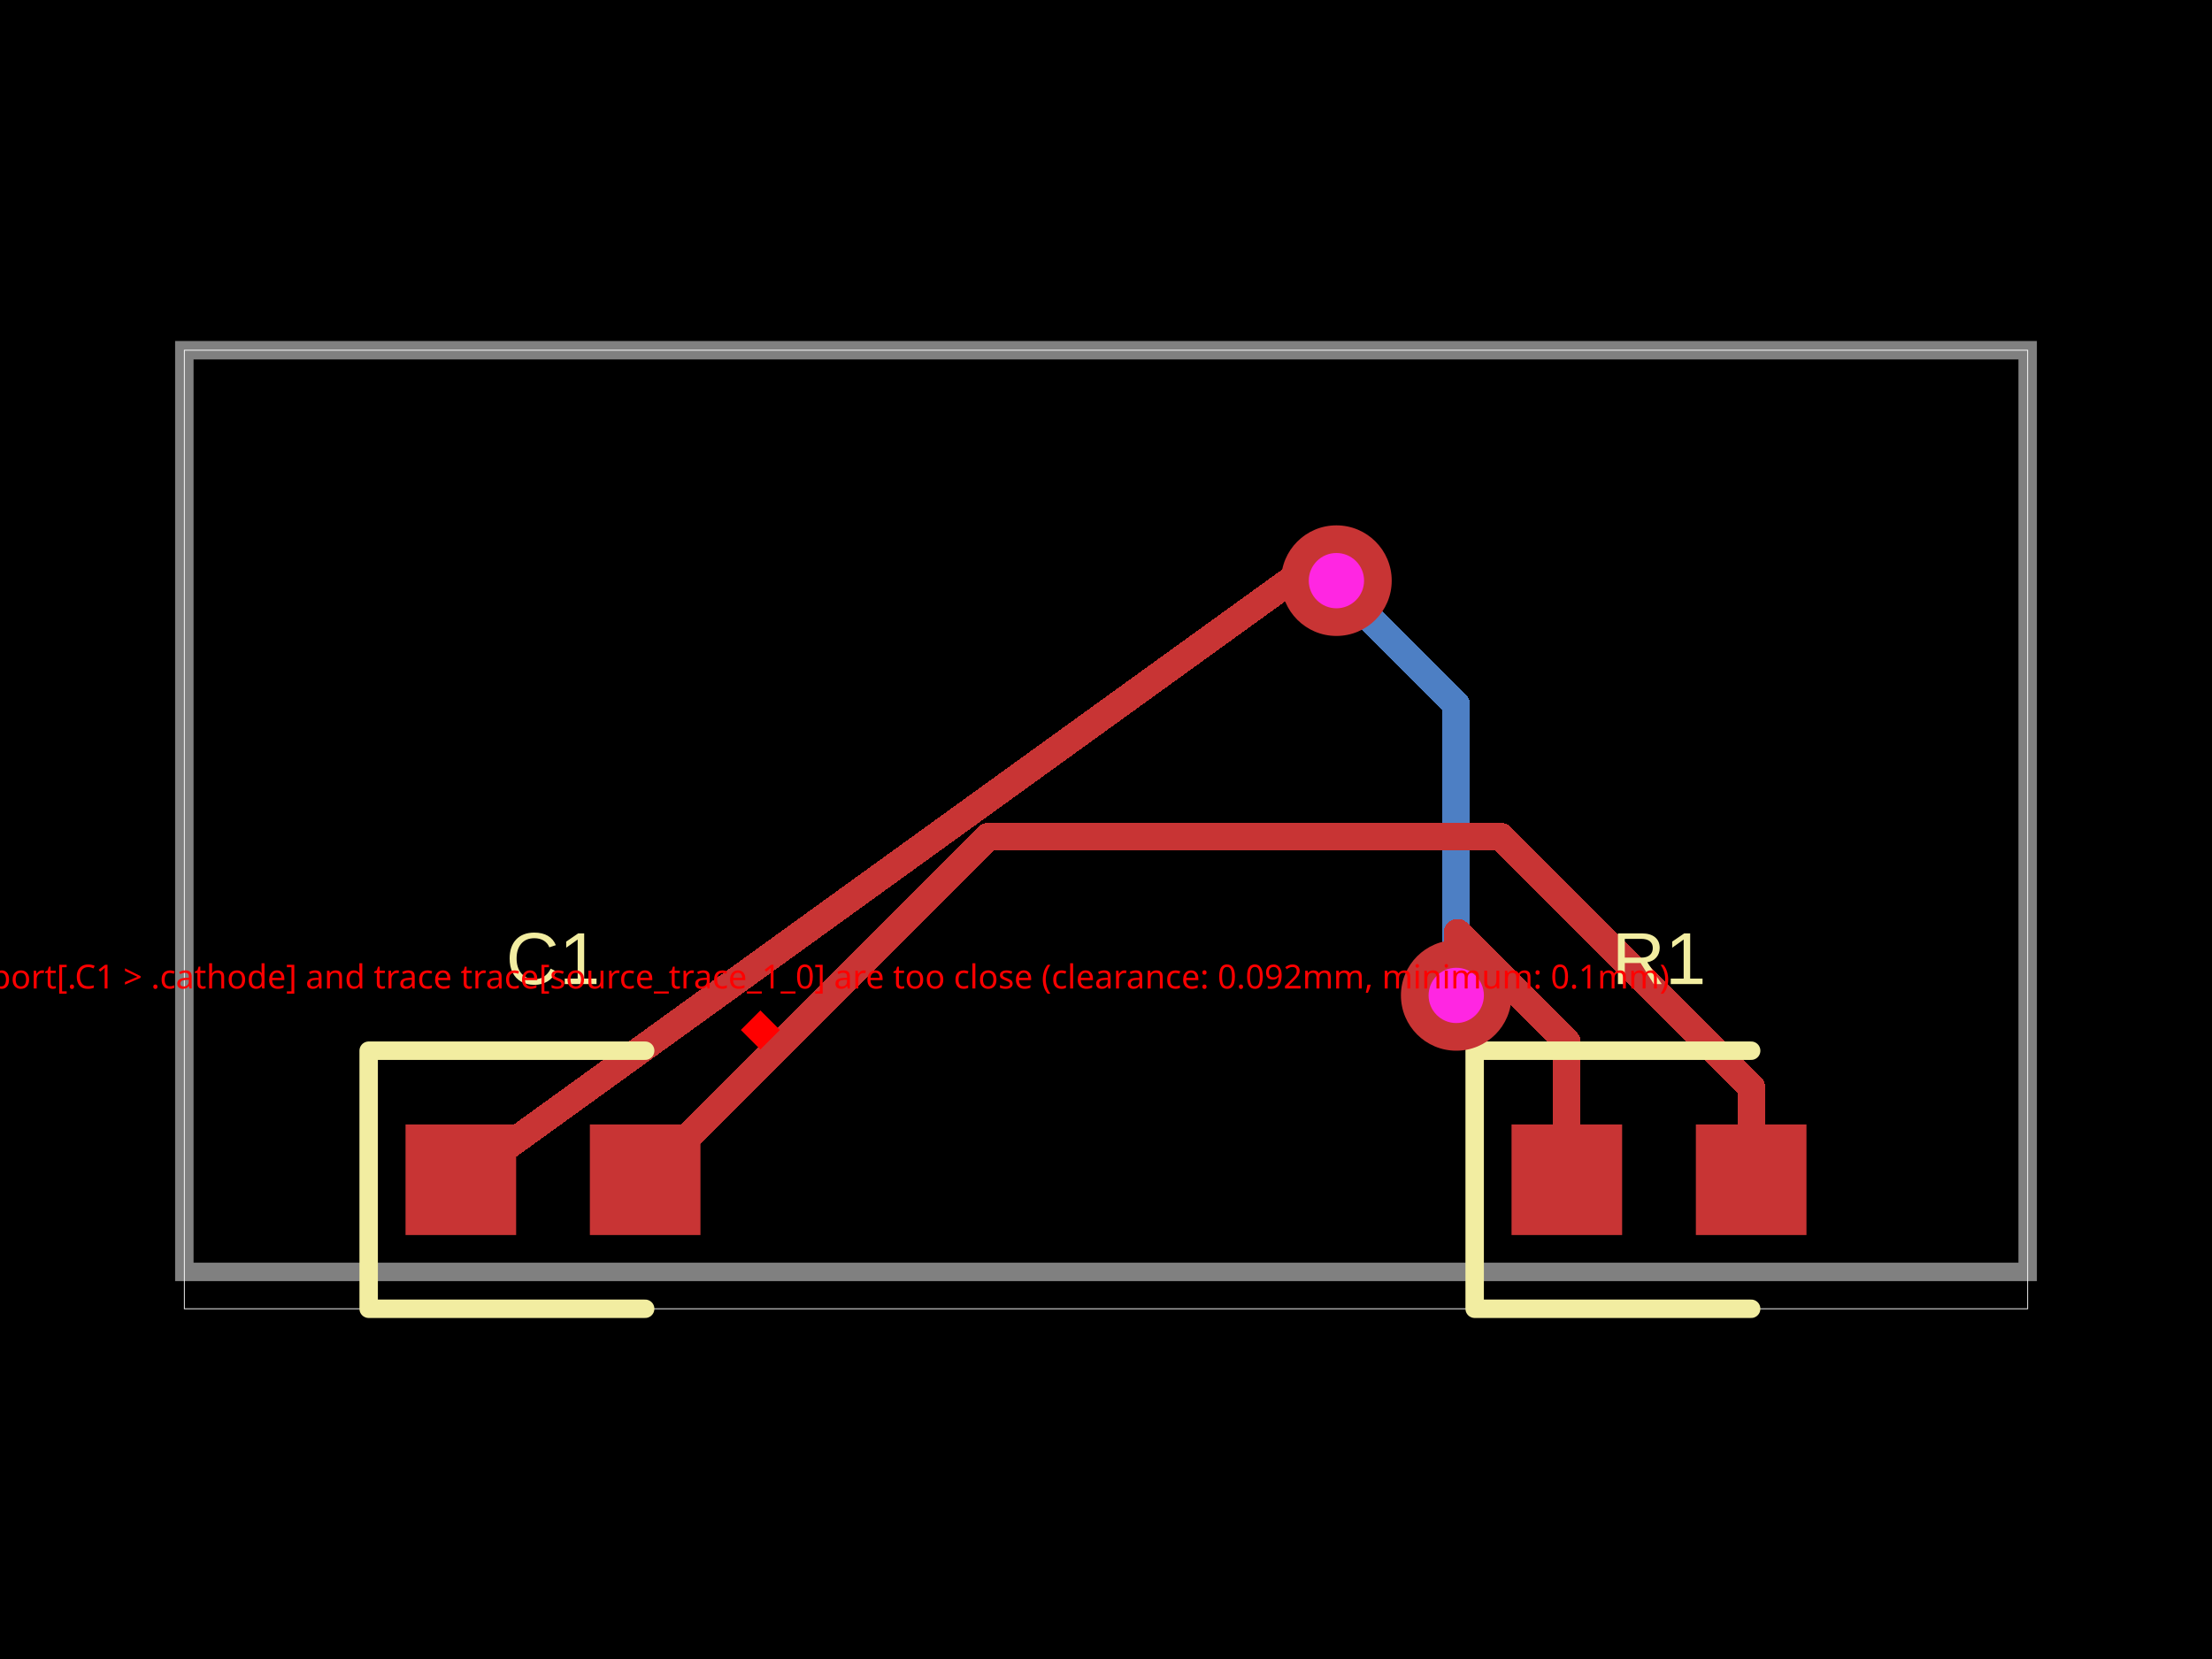
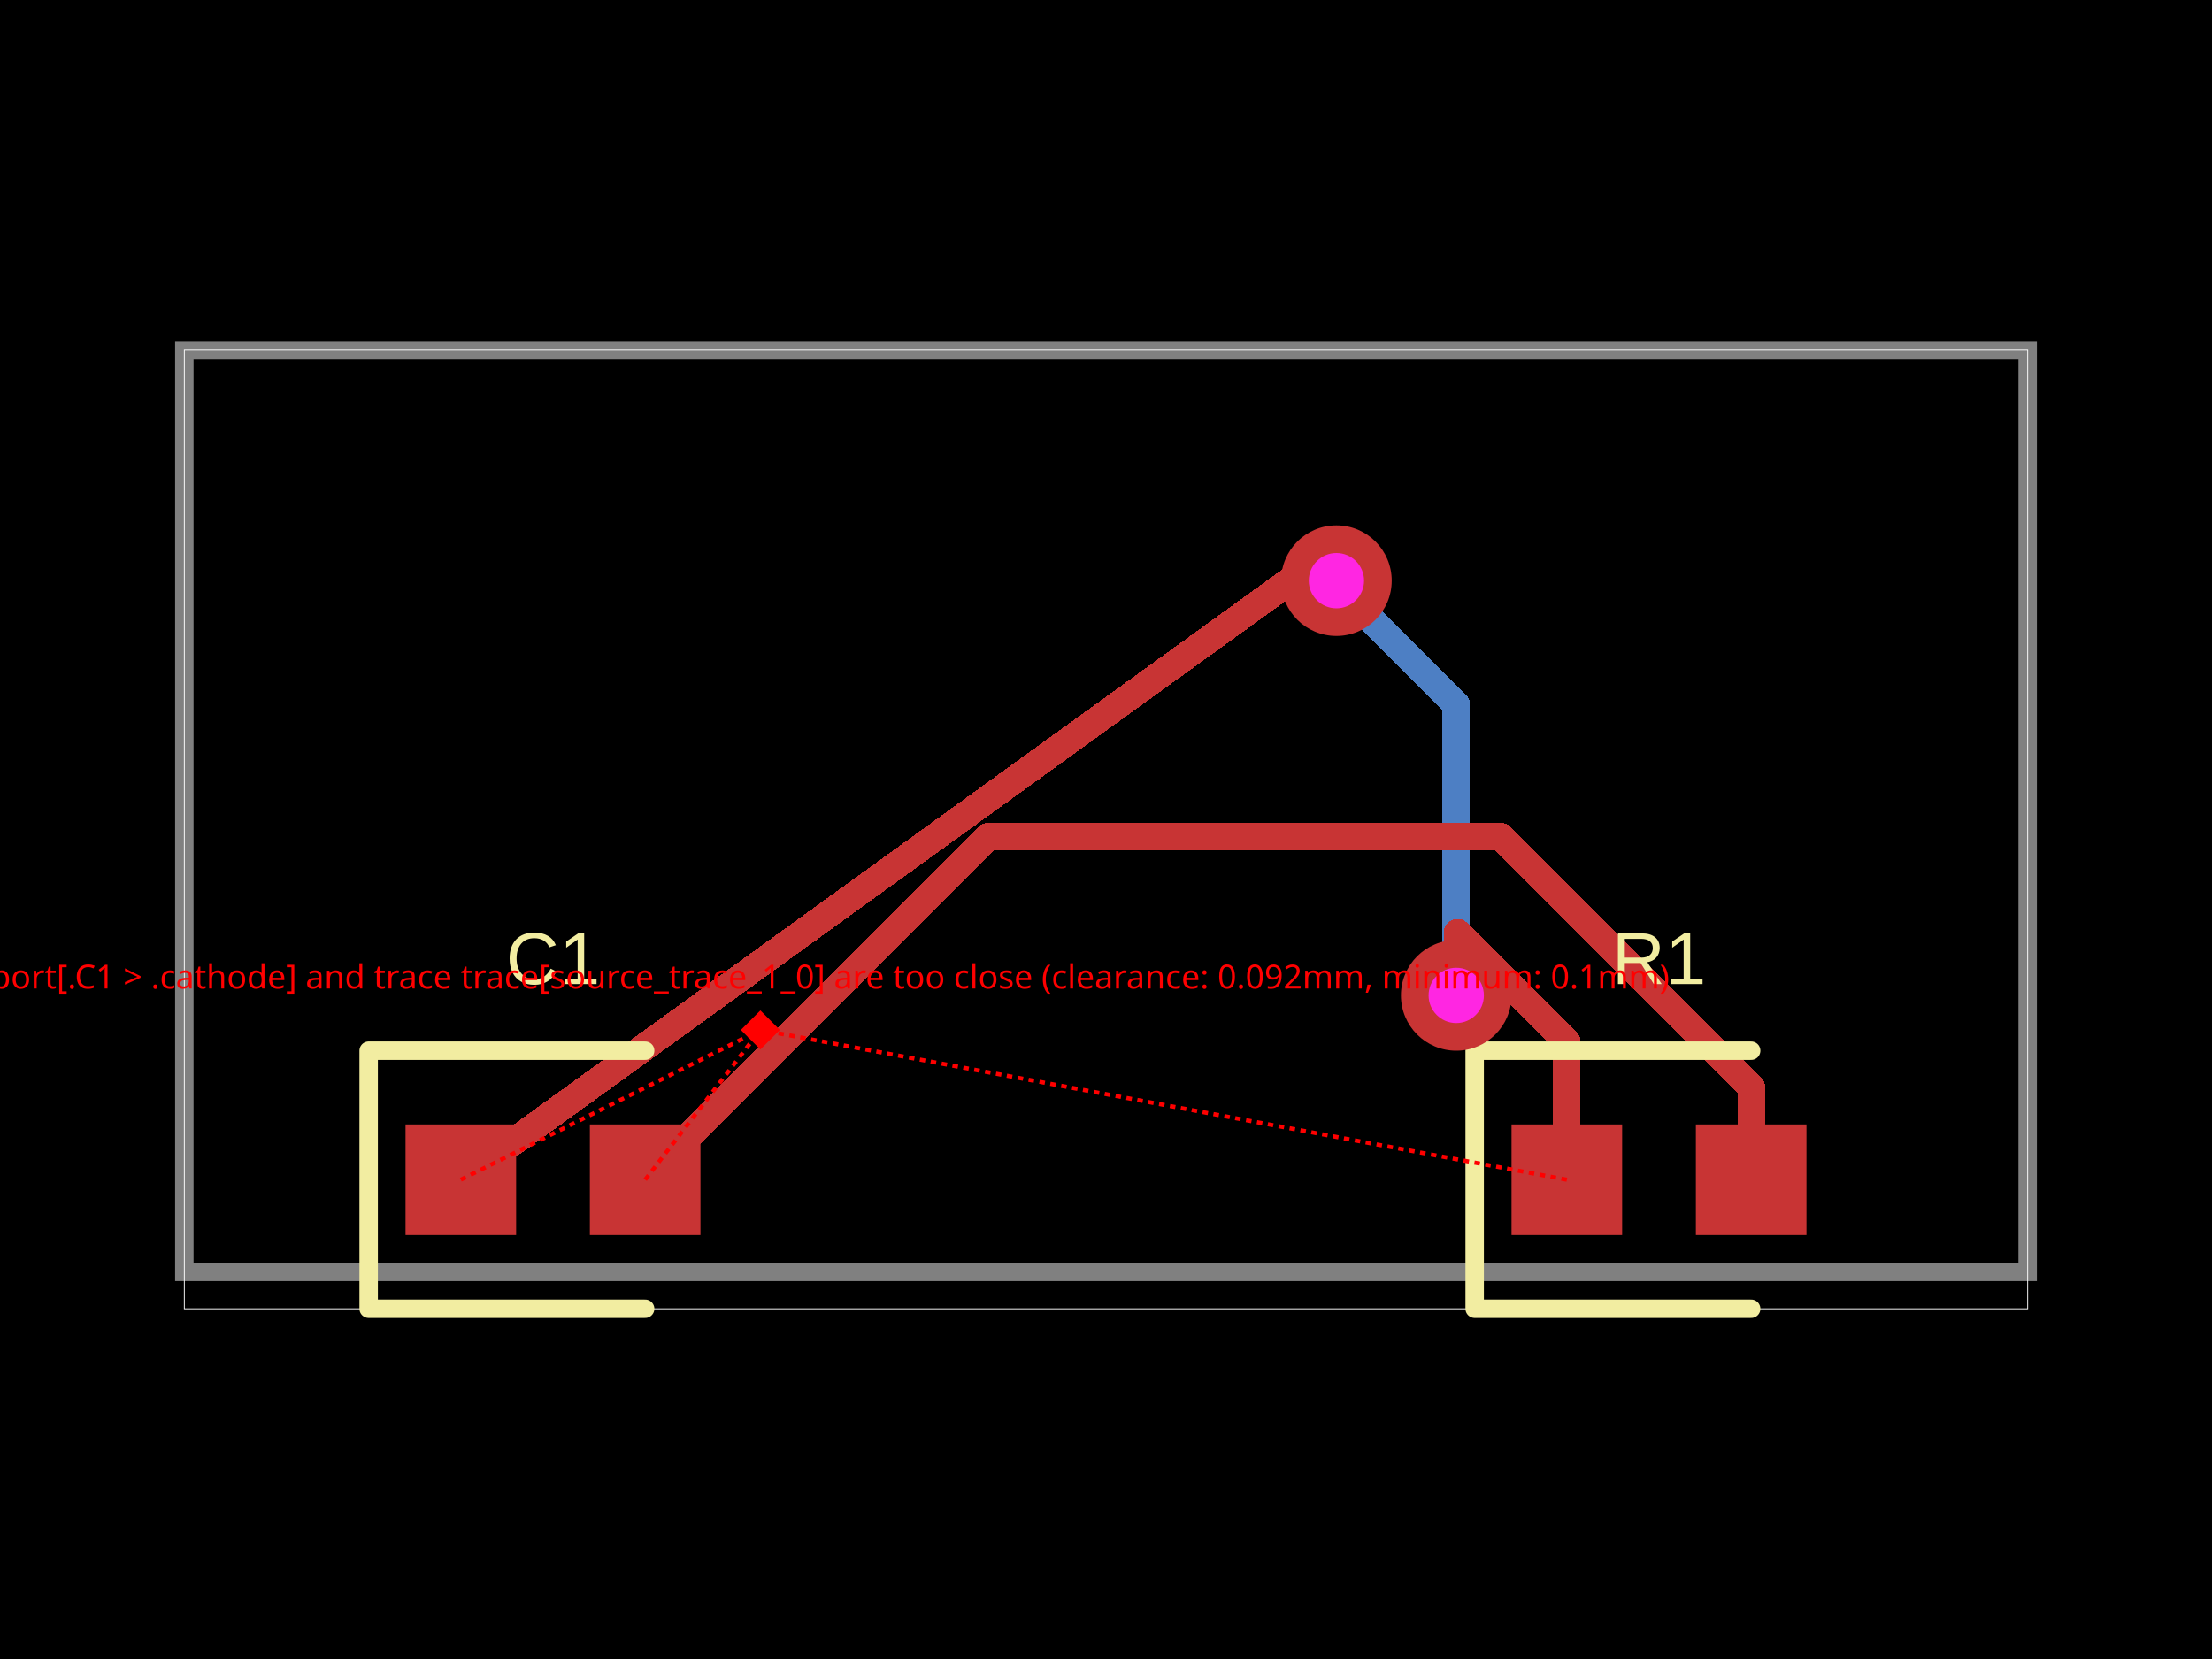
<svg xmlns="http://www.w3.org/2000/svg" width="800" height="600" data-software-used-string="@tscircuit/core@0.0.380">
  <style />
  <rect class="boundary" x="0" y="0" fill="#000" width="800" height="600" data-type="pcb_background" data-pcb-layer="global" />
  <rect class="pcb-boundary" fill="none" stroke="#fff" stroke-width="0.3" x="66.667" y="126.667" width="666.667" height="346.667" data-type="pcb_boundary" data-pcb-layer="global" />
  <path class="pcb-board" d="M 66.667 460 L 733.333 460 L 733.333 126.667 L 66.667 126.667 Z" fill="none" stroke="rgba(255, 255, 255, 0.5)" stroke-width="6.667" data-type="pcb_board" data-pcb-layer="board" />
  <path class="pcb-trace" stroke="rgb(77, 127, 196)" fill="none" d="M 526.667 360 L 526.667 254.8" stroke-width="10" stroke-linecap="round" stroke-linejoin="round" shape-rendering="crispEdges" data-type="pcb_trace" data-pcb-layer="bottom" />
  <path class="pcb-trace" stroke="rgb(77, 127, 196)" fill="none" d="M 526.667 254.8 L 484.8 212.934" stroke-width="10" stroke-linecap="round" stroke-linejoin="round" shape-rendering="crispEdges" data-type="pcb_trace" data-pcb-layer="bottom" />
  <path class="pcb-trace" stroke="rgb(77, 127, 196)" fill="none" d="M 484.8 212.934 L 483.333 210" stroke-width="10" stroke-linecap="round" stroke-linejoin="round" shape-rendering="crispEdges" data-type="pcb_trace" data-pcb-layer="bottom" />
  <rect class="pcb-pad" fill="rgb(200, 52, 52)" x="546.667" y="406.667" width="40" height="40" data-type="pcb_smtpad" data-pcb-layer="top" data-pad-name="R1.pin1" />
  <rect class="pcb-pad" fill="rgb(200, 52, 52)" x="613.333" y="406.667" width="40" height="40" data-type="pcb_smtpad" data-pcb-layer="top" data-pad-name="R1.pin2" />
  <rect class="pcb-pad" fill="rgb(200, 52, 52)" x="146.667" y="406.667" width="40" height="40" data-type="pcb_smtpad" data-pcb-layer="top" data-pad-name="C1.pin1" />
  <rect class="pcb-pad" fill="rgb(200, 52, 52)" x="213.333" y="406.667" width="40" height="40" data-type="pcb_smtpad" data-pcb-layer="top" data-pad-name="C1.pin2" />
  <path class="pcb-trace" stroke="rgb(200, 52, 52)" fill="none" d="M 566.667 426.667 L 566.667 376.841" stroke-width="10" stroke-linecap="round" stroke-linejoin="round" shape-rendering="crispEdges" data-type="pcb_trace" data-pcb-layer="top" />
  <path class="pcb-trace" stroke="rgb(200, 52, 52)" fill="none" d="M 566.667 376.841 L 527.161 337.335" stroke-width="10" stroke-linecap="round" stroke-linejoin="round" shape-rendering="crispEdges" data-type="pcb_trace" data-pcb-layer="top" />
  <path class="pcb-trace" stroke="rgb(200, 52, 52)" fill="none" d="M 527.161 337.335 L 526.667 360" stroke-width="10" stroke-linecap="round" stroke-linejoin="round" shape-rendering="crispEdges" data-type="pcb_trace" data-pcb-layer="top" />
  <path class="pcb-trace" stroke="rgb(200, 52, 52)" fill="none" d="M 483.333 210 L 466.667 210" stroke-width="10" stroke-linecap="round" stroke-linejoin="round" shape-rendering="crispEdges" data-type="pcb_trace" data-pcb-layer="top" />
  <path class="pcb-trace" stroke="rgb(200, 52, 52)" fill="none" d="M 466.667 210 L 166.667 426.667" stroke-width="10" stroke-linecap="round" stroke-linejoin="round" shape-rendering="crispEdges" data-type="pcb_trace" data-pcb-layer="top" />
  <path class="pcb-trace" stroke="rgb(200, 52, 52)" fill="none" d="M 633.333 426.667 L 633.333 393.044" stroke-width="10" stroke-linecap="round" stroke-linejoin="round" shape-rendering="crispEdges" data-type="pcb_trace" data-pcb-layer="top" />
  <path class="pcb-trace" stroke="rgb(200, 52, 52)" fill="none" d="M 633.333 393.044 L 542.892 302.603" stroke-width="10" stroke-linecap="round" stroke-linejoin="round" shape-rendering="crispEdges" data-type="pcb_trace" data-pcb-layer="top" />
  <path class="pcb-trace" stroke="rgb(200, 52, 52)" fill="none" d="M 542.892 302.603 L 357.397 302.603" stroke-width="10" stroke-linecap="round" stroke-linejoin="round" shape-rendering="crispEdges" data-type="pcb_trace" data-pcb-layer="top" />
  <path class="pcb-trace" stroke="rgb(200, 52, 52)" fill="none" d="M 357.397 302.603 L 233.333 426.667" stroke-width="10" stroke-linecap="round" stroke-linejoin="round" shape-rendering="crispEdges" data-type="pcb_trace" data-pcb-layer="top" />
  <path class="pcb-silkscreen pcb-silkscreen-top" d="M 633.333 380 L 533.333 380 L 533.333 473.333 L 633.333 473.333" fill="none" stroke="#f2eda1" stroke-width="6.667" stroke-linecap="round" stroke-linejoin="round" data-pcb-component-id="pcb_component_0" data-pcb-silkscreen-path-id="pcb_silkscreen_path_0" data-type="pcb_silkscreen_path" data-pcb-layer="top" />
  <text x="0" y="0" dx="0" dy="0" fill="#f2eda1" font-family="Arial, sans-serif" font-size="26.667" text-anchor="middle" dominant-baseline="central" transform="matrix(1,0,0,1,600,346.6667)" class="pcb-silkscreen-text pcb-silkscreen-top" data-pcb-silkscreen-text-id="pcb_silkscreen_text_0" stroke="none" data-type="pcb_silkscreen_text" data-pcb-layer="top">R1</text>
  <path class="pcb-silkscreen pcb-silkscreen-top" d="M 233.333 380 L 133.333 380 L 133.333 473.333 L 233.333 473.333" fill="none" stroke="#f2eda1" stroke-width="6.667" stroke-linecap="round" stroke-linejoin="round" data-pcb-component-id="pcb_component_1" data-pcb-silkscreen-path-id="pcb_silkscreen_path_1" data-type="pcb_silkscreen_path" data-pcb-layer="top" />
  <text x="0" y="0" dx="0" dy="0" fill="#f2eda1" font-family="Arial, sans-serif" font-size="26.667" text-anchor="middle" dominant-baseline="central" transform="matrix(1,0,0,1,200,346.6667)" class="pcb-silkscreen-text pcb-silkscreen-top" data-pcb-silkscreen-text-id="pcb_silkscreen_text_1" stroke="none" data-type="pcb_silkscreen_text" data-pcb-layer="top">C1</text>
  <g data-type="pcb_via" data-pcb-layer="through">
    <circle class="pcb-hole-outer" fill="rgb(200, 52, 52)" cx="526.667" cy="360" r="20" data-type="pcb_via" data-pcb-layer="top" />
    <circle class="pcb-hole-inner" fill="#FF26E2" cx="526.667" cy="360" r="10" data-type="pcb_via" data-pcb-layer="drill" />
  </g>
  <g data-type="pcb_via" data-pcb-layer="through">
    <circle class="pcb-hole-outer" fill="rgb(200, 52, 52)" cx="483.333" cy="210" r="20" data-type="pcb_via" data-pcb-layer="top" />
    <circle class="pcb-hole-inner" fill="#FF26E2" cx="483.333" cy="210" r="10" data-type="pcb_via" data-pcb-layer="drill" />
  </g>
+   <line x1="566.667" y1="426.667" x2="275" y2="372.5" stroke="red" stroke-width="1.5" stroke-dasharray="2,2" data-error-reference="trace-start" data-type="pcb_pad_trace_clearance_error" data-pcb-layer="overlay" />
+   <line x1="166.667" y1="426.667" x2="275" y2="372.5" stroke="red" stroke-width="1.5" stroke-dasharray="2,2" data-error-reference="trace-end" data-type="pcb_pad_trace_clearance_error" data-pcb-layer="overlay" />
+   <line x1="233.333" y1="426.667" x2="275" y2="372.5" stroke="red" stroke-width="1.5" stroke-dasharray="2,2" data-error-reference="obstacle" data-type="pcb_pad_trace_clearance_error" data-pcb-layer="overlay" />
  <rect x="270" y="367.5" width="10" height="10" fill="red" transform="rotate(45 275 372.5)" data-type="pcb_pad_trace_clearance_error" data-pcb-layer="overlay" />
  <text x="275" y="357.5" fill="red" font-family="sans-serif" font-size="12" text-anchor="middle" data-type="pcb_pad_trace_clearance_error" data-pcb-layer="overlay">Pad pcb_port[.C1 &gt; .cathode] and trace trace[source_trace_1_0] are too close (clearance: 0.092mm, minimum: 0.1mm)</text>
</svg>
